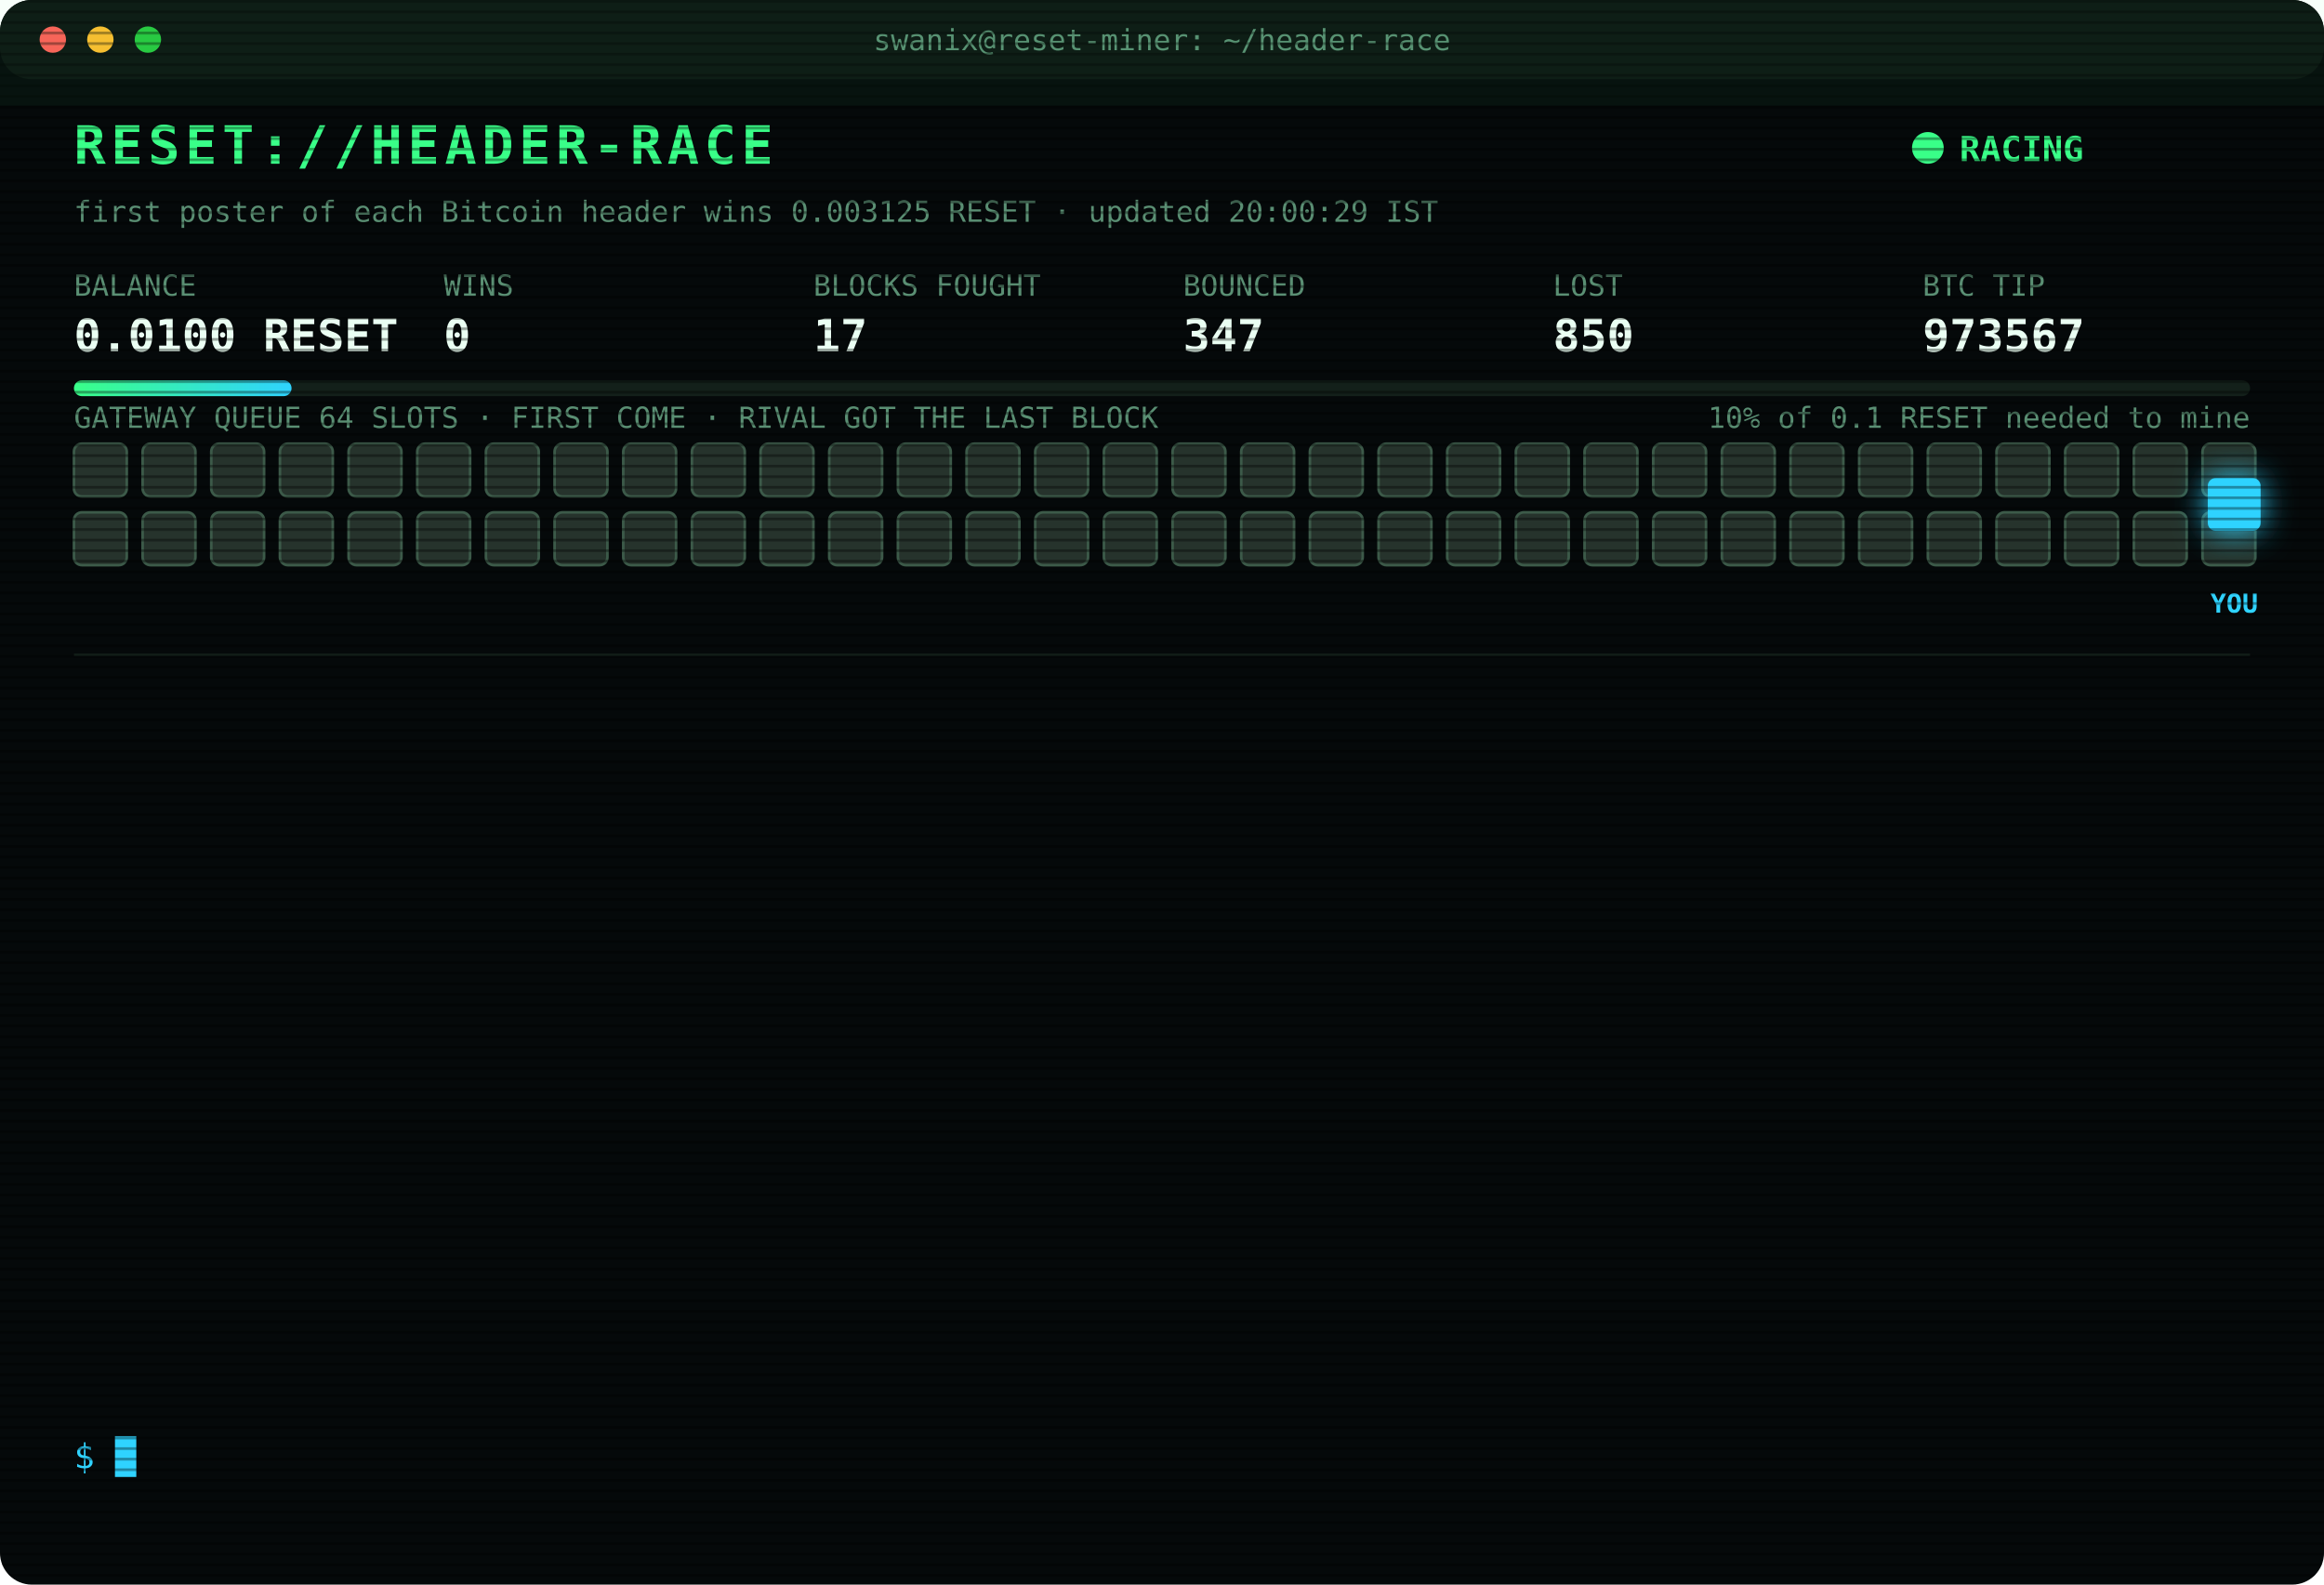
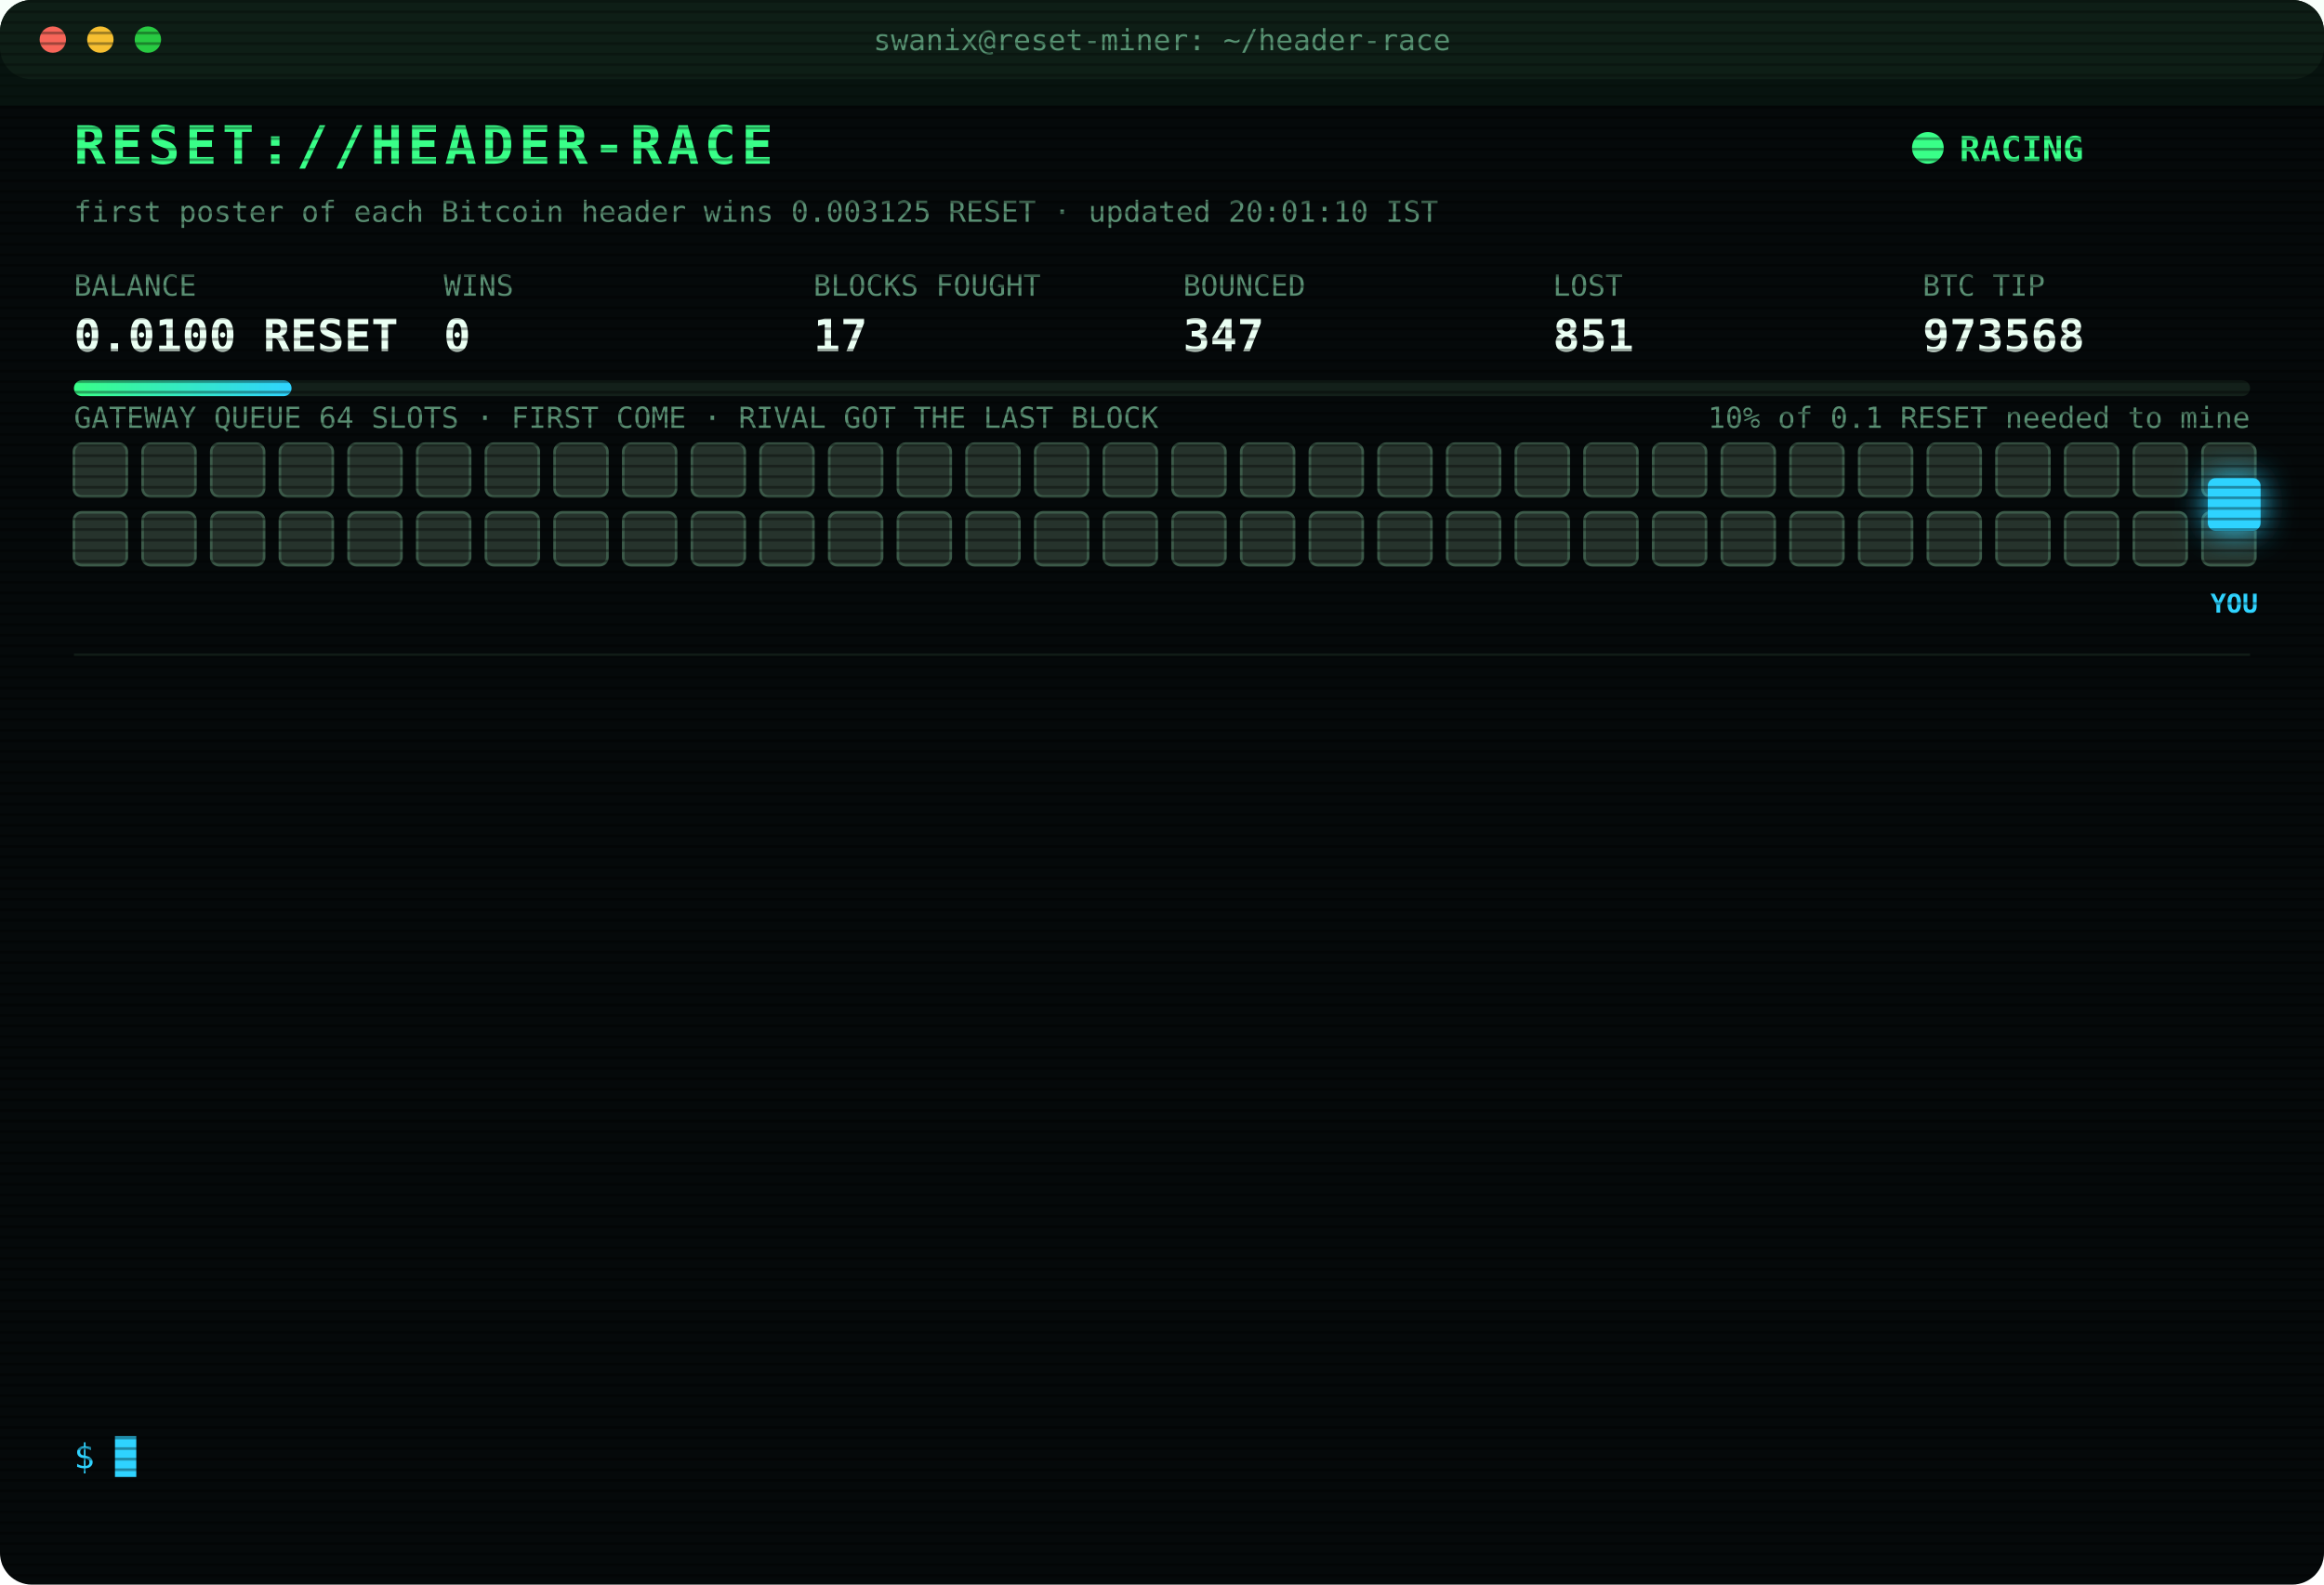
<svg xmlns="http://www.w3.org/2000/svg" width="880" height="600" viewBox="0 0 880 600" font-family="ui-monospace,SFMono-Regular,Menlo,Consolas,monospace">
  <style>
text{font-size:13px;fill:#7CFFB2}
.title{font-size:20px;font-weight:700;fill:#39FF88;letter-spacing:2px;animation:glitch 3s infinite steps(1)}
.sub{fill:#2fd3ff}.k{fill:#5a8f73;font-size:11px}.v{font-size:17px;font-weight:700;fill:#eafff3}
.ts{fill:#3f6b56}.boot{fill:#2fd3ff}.dim{fill:#5a8f73}.bad{fill:#ff4d6d}.warn{fill:#ffd23f}.mag{fill:#ff5cf0}.win{fill:#39FF88;font-weight:700}
.tag{font-size:10px;fill:#2fd3ff;font-weight:700}
.rival{fill:#26332c;stroke:#3c5a49;animation:jam 1.2s infinite alternate}
.idle{fill:#141c18;stroke:#22302a;animation:breathe 4s infinite}
.me{fill:#2fd3ff;filter:drop-shadow(0 0 6px #2fd3ff)}
.hover{animation:nudge 1.1s infinite ease-in-out}.bounce{animation:kick 1.4s infinite}
.ln{opacity:0;animation:in .4s forwards}
.cur{animation:blink 1s infinite steps(1)}
.scan{animation:scan 6s infinite linear}
.led{animation:blink 1.4s infinite}
@keyframes in{from{opacity:0;transform:translateX(-6px)}to{opacity:1;transform:none}}
@keyframes blink{50%{opacity:0}}
@keyframes jam{to{fill:#33463b}}
@keyframes breathe{50%{opacity:.4}}
@keyframes nudge{50%{transform:translateX(-10px)}}
@keyframes kick{0%,100%{transform:none}30%{transform:translateX(-14px)}55%{transform:translateX(10px) translateY(-6px)}}
@keyframes glitch{0%,92%{transform:none}93%{transform:translateX(2px);fill:#ff4d6d}95%{transform:translateX(-2px);fill:#2fd3ff}97%{transform:none}}
@keyframes scan{from{transform:translateY(-40px)}to{transform:translateY(600px)}}
</style>
  <defs>
    <pattern id="sl" width="4" height="4" patternUnits="userSpaceOnUse">
      <rect width="4" height="1" fill="#000" opacity=".35" />
    </pattern>
    <linearGradient id="bar">
      <stop offset="0" stop-color="#39FF88" />
      <stop offset="1" stop-color="#2fd3ff" />
    </linearGradient>
  </defs>
  <rect width="880" height="600" rx="12" fill="#05090a" />
  <rect width="880" height="30" rx="12" fill="#0d1512" />
  <circle cx="20" cy="15" r="5" fill="#ff5f57" />
  <circle cx="38" cy="15" r="5" fill="#febc2e" />
  <circle cx="56" cy="15" r="5" fill="#28c840" />
  <text x="440" y="19" text-anchor="middle" class="k">swanix@reset-miner: ~/header-race</text>
  <text x="28" y="62" class="title">RESET://HEADER-RACE</text>
  <circle class="led" cx="730" cy="56" r="6" fill="#39FF88" />
  <text x="742" y="61" class="win">RACING</text>
-   <text x="28" y="84" class="k">first poster of each Bitcoin header wins 0.003125 RESET · updated 20:00:29 IST</text>
+   <text x="28" y="84" class="k">first poster of each Bitcoin header wins 0.003125 RESET · updated 20:01:10 IST</text>
  <text x="28" y="112" class="k">BALANCE</text>
  <text x="28" y="133" class="v">0.0100 RESET</text>
  <text x="168" y="112" class="k">WINS</text>
  <text x="168" y="133" class="v">0</text>
  <text x="308" y="112" class="k">BLOCKS FOUGHT</text>
  <text x="308" y="133" class="v">17</text>
  <text x="448" y="112" class="k">BOUNCED</text>
  <text x="448" y="133" class="v">347</text>
  <text x="588" y="112" class="k">LOST</text>
-   <text x="588" y="133" class="v">850</text>
+   <text x="588" y="133" class="v">851</text>
  <text x="728" y="112" class="k">BTC TIP</text>
-   <text x="728" y="133" class="v">973567</text>
+   <text x="728" y="133" class="v">973568</text>
  <rect x="28" y="144" width="824" height="6" rx="3" fill="#13201a" />
  <rect x="28" y="144" width="82.4" height="6" rx="3" fill="url(#bar)" />
  <text x="852" y="162" text-anchor="end" class="k">10% of 0.1 RESET needed to mine</text>
  <text x="28" y="162" class="k">GATEWAY QUEUE 64 SLOTS · FIRST COME · RIVAL GOT THE LAST BLOCK</text>
  <rect class="rival" x="28" y="168" width="20" height="20" rx="3" style="animation-delay:0.00s" />
  <rect class="rival" x="54" y="168" width="20" height="20" rx="3" style="animation-delay:0.05s" />
  <rect class="rival" x="80" y="168" width="20" height="20" rx="3" style="animation-delay:0.10s" />
  <rect class="rival" x="106" y="168" width="20" height="20" rx="3" style="animation-delay:0.15s" />
  <rect class="rival" x="132" y="168" width="20" height="20" rx="3" style="animation-delay:0.20s" />
  <rect class="rival" x="158" y="168" width="20" height="20" rx="3" style="animation-delay:0.25s" />
  <rect class="rival" x="184" y="168" width="20" height="20" rx="3" style="animation-delay:0.30s" />
  <rect class="rival" x="210" y="168" width="20" height="20" rx="3" style="animation-delay:0.35s" />
  <rect class="rival" x="236" y="168" width="20" height="20" rx="3" style="animation-delay:0.40s" />
  <rect class="rival" x="262" y="168" width="20" height="20" rx="3" style="animation-delay:0.45s" />
  <rect class="rival" x="288" y="168" width="20" height="20" rx="3" style="animation-delay:0.50s" />
  <rect class="rival" x="314" y="168" width="20" height="20" rx="3" style="animation-delay:0.55s" />
  <rect class="rival" x="340" y="168" width="20" height="20" rx="3" style="animation-delay:0.60s" />
  <rect class="rival" x="366" y="168" width="20" height="20" rx="3" style="animation-delay:0.65s" />
  <rect class="rival" x="392" y="168" width="20" height="20" rx="3" style="animation-delay:0.70s" />
  <rect class="rival" x="418" y="168" width="20" height="20" rx="3" style="animation-delay:0.75s" />
  <rect class="rival" x="444" y="168" width="20" height="20" rx="3" style="animation-delay:0.80s" />
  <rect class="rival" x="470" y="168" width="20" height="20" rx="3" style="animation-delay:0.85s" />
  <rect class="rival" x="496" y="168" width="20" height="20" rx="3" style="animation-delay:0.90s" />
  <rect class="rival" x="522" y="168" width="20" height="20" rx="3" style="animation-delay:0.95s" />
  <rect class="rival" x="548" y="168" width="20" height="20" rx="3" style="animation-delay:1.00s" />
  <rect class="rival" x="574" y="168" width="20" height="20" rx="3" style="animation-delay:1.05s" />
  <rect class="rival" x="600" y="168" width="20" height="20" rx="3" style="animation-delay:1.10s" />
  <rect class="rival" x="626" y="168" width="20" height="20" rx="3" style="animation-delay:1.15s" />
  <rect class="rival" x="652" y="168" width="20" height="20" rx="3" style="animation-delay:1.20s" />
  <rect class="rival" x="678" y="168" width="20" height="20" rx="3" style="animation-delay:1.25s" />
  <rect class="rival" x="704" y="168" width="20" height="20" rx="3" style="animation-delay:1.30s" />
  <rect class="rival" x="730" y="168" width="20" height="20" rx="3" style="animation-delay:1.35s" />
  <rect class="rival" x="756" y="168" width="20" height="20" rx="3" style="animation-delay:1.40s" />
  <rect class="rival" x="782" y="168" width="20" height="20" rx="3" style="animation-delay:1.45s" />
  <rect class="rival" x="808" y="168" width="20" height="20" rx="3" style="animation-delay:1.50s" />
  <rect class="rival" x="834" y="168" width="20" height="20" rx="3" style="animation-delay:1.55s" />
  <rect class="rival" x="28" y="194" width="20" height="20" rx="3" style="animation-delay:1.60s" />
  <rect class="rival" x="54" y="194" width="20" height="20" rx="3" style="animation-delay:1.65s" />
  <rect class="rival" x="80" y="194" width="20" height="20" rx="3" style="animation-delay:1.70s" />
  <rect class="rival" x="106" y="194" width="20" height="20" rx="3" style="animation-delay:1.75s" />
  <rect class="rival" x="132" y="194" width="20" height="20" rx="3" style="animation-delay:1.80s" />
  <rect class="rival" x="158" y="194" width="20" height="20" rx="3" style="animation-delay:1.85s" />
  <rect class="rival" x="184" y="194" width="20" height="20" rx="3" style="animation-delay:1.90s" />
  <rect class="rival" x="210" y="194" width="20" height="20" rx="3" style="animation-delay:1.95s" />
  <rect class="rival" x="236" y="194" width="20" height="20" rx="3" style="animation-delay:2.00s" />
  <rect class="rival" x="262" y="194" width="20" height="20" rx="3" style="animation-delay:2.05s" />
  <rect class="rival" x="288" y="194" width="20" height="20" rx="3" style="animation-delay:2.10s" />
  <rect class="rival" x="314" y="194" width="20" height="20" rx="3" style="animation-delay:2.15s" />
  <rect class="rival" x="340" y="194" width="20" height="20" rx="3" style="animation-delay:2.20s" />
  <rect class="rival" x="366" y="194" width="20" height="20" rx="3" style="animation-delay:2.25s" />
  <rect class="rival" x="392" y="194" width="20" height="20" rx="3" style="animation-delay:2.30s" />
  <rect class="rival" x="418" y="194" width="20" height="20" rx="3" style="animation-delay:2.35s" />
  <rect class="rival" x="444" y="194" width="20" height="20" rx="3" style="animation-delay:2.40s" />
  <rect class="rival" x="470" y="194" width="20" height="20" rx="3" style="animation-delay:2.45s" />
  <rect class="rival" x="496" y="194" width="20" height="20" rx="3" style="animation-delay:2.50s" />
  <rect class="rival" x="522" y="194" width="20" height="20" rx="3" style="animation-delay:2.55s" />
  <rect class="rival" x="548" y="194" width="20" height="20" rx="3" style="animation-delay:2.60s" />
  <rect class="rival" x="574" y="194" width="20" height="20" rx="3" style="animation-delay:2.65s" />
  <rect class="rival" x="600" y="194" width="20" height="20" rx="3" style="animation-delay:2.70s" />
  <rect class="rival" x="626" y="194" width="20" height="20" rx="3" style="animation-delay:2.75s" />
  <rect class="rival" x="652" y="194" width="20" height="20" rx="3" style="animation-delay:2.80s" />
  <rect class="rival" x="678" y="194" width="20" height="20" rx="3" style="animation-delay:2.85s" />
  <rect class="rival" x="704" y="194" width="20" height="20" rx="3" style="animation-delay:2.90s" />
  <rect class="rival" x="730" y="194" width="20" height="20" rx="3" style="animation-delay:2.95s" />
  <rect class="rival" x="756" y="194" width="20" height="20" rx="3" style="animation-delay:3.00s" />
  <rect class="rival" x="782" y="194" width="20" height="20" rx="3" style="animation-delay:3.05s" />
  <rect class="rival" x="808" y="194" width="20" height="20" rx="3" style="animation-delay:3.10s" />
  <rect class="rival" x="834" y="194" width="20" height="20" rx="3" style="animation-delay:3.15s" />
  <g class="hover">
    <rect class="me" x="836" y="181" width="20" height="20" rx="3" />
    <text class="tag" x="846" y="232" text-anchor="middle">YOU</text>
  </g>
  <line x1="28" x2="852" y1="248" y2="248" stroke="#13201a" />
  <g class="ln" style="animation-delay:0.40s">
-     <text x="28" y="270" class="ts">18:39:44</text>
-     <text x="104" y="270" class="bad">[LOST] #973556 taken by a rival miner</text>
+     <text x="28" y="270" class="ts">18:47:14</text>
+     <text x="104" y="270" class="bad">[LOST] #973557 taken by a rival miner</text>
  </g>
  <g class="ln" style="animation-delay:0.65s">
-     <text x="28" y="292" class="ts">18:47:14</text>
-     <text x="104" y="292" class="bad">[LOST] #973557 taken by a rival miner</text>
+     <text x="28" y="292" class="ts">18:57:06</text>
+     <text x="104" y="292" class="bad">[LOST] #973558 taken by a rival miner</text>
  </g>
  <g class="ln" style="animation-delay:0.90s">
-     <text x="28" y="314" class="ts">18:57:06</text>
-     <text x="104" y="314" class="bad">[LOST] #973558 taken by a rival miner</text>
+     <text x="28" y="314" class="ts">19:04:30</text>
+     <text x="104" y="314" class="bad">[GATEWAY DOWN] no response · 940ms</text>
  </g>
  <g class="ln" style="animation-delay:1.15s">
-     <text x="28" y="336" class="ts">19:04:30</text>
-     <text x="104" y="336" class="bad">[GATEWAY DOWN] no response · 940ms</text>
+     <text x="28" y="336" class="ts">19:04:33</text>
+     <text x="104" y="336" class="bad">[LOST] #973559 taken by a rival miner</text>
  </g>
  <g class="ln" style="animation-delay:1.40s">
-     <text x="28" y="358" class="ts">19:04:33</text>
-     <text x="104" y="358" class="bad">[LOST] #973559 taken by a rival miner</text>
+     <text x="28" y="358" class="ts">19:08:19</text>
+     <text x="104" y="358" class="bad">[LOST] #973560 taken by a rival miner</text>
  </g>
  <g class="ln" style="animation-delay:1.65s">
-     <text x="28" y="380" class="ts">19:08:19</text>
-     <text x="104" y="380" class="bad">[LOST] #973560 taken by a rival miner</text>
+     <text x="28" y="380" class="ts">19:16:55</text>
+     <text x="104" y="380" class="bad">[LOST] #973561 taken by a rival miner</text>
  </g>
  <g class="ln" style="animation-delay:1.90s">
-     <text x="28" y="402" class="ts">19:16:55</text>
-     <text x="104" y="402" class="bad">[LOST] #973561 taken by a rival miner</text>
+     <text x="28" y="402" class="ts">19:25:35</text>
+     <text x="104" y="402" class="dim">[STINT END] calls 790 · wins 0</text>
  </g>
  <g class="ln" style="animation-delay:2.15s">
-     <text x="28" y="424" class="ts">19:25:35</text>
-     <text x="104" y="424" class="dim">[STINT END] calls 790 · wins 0</text>
+     <text x="28" y="424" class="ts">19:30:28</text>
+     <text x="104" y="424" class="boot">[BOOT] racer v3 online · 3 feeds · stint 340m</text>
  </g>
  <g class="ln" style="animation-delay:2.40s">
-     <text x="28" y="446" class="ts">19:30:28</text>
-     <text x="104" y="446" class="boot">[BOOT] racer v3 online · 3 feeds · stint 340m</text>
+     <text x="28" y="446" class="ts">19:32:16</text>
+     <text x="104" y="446" class="bad">[LOST] #973563 taken by a rival miner</text>
  </g>
  <g class="ln" style="animation-delay:2.65s">
-     <text x="28" y="468" class="ts">19:32:16</text>
-     <text x="104" y="468" class="bad">[LOST] #973563 taken by a rival miner</text>
+     <text x="28" y="468" class="ts">19:46:14</text>
+     <text x="104" y="468" class="bad">[LOST] #973565 taken by a rival miner</text>
  </g>
  <g class="ln" style="animation-delay:2.90s">
-     <text x="28" y="490" class="ts">19:46:14</text>
-     <text x="104" y="490" class="bad">[LOST] #973565 taken by a rival miner</text>
+     <text x="28" y="490" class="ts">19:50:32</text>
+     <text x="104" y="490" class="bad">[LOST] #973566 taken by a rival miner</text>
  </g>
  <g class="ln" style="animation-delay:3.15s">
-     <text x="28" y="512" class="ts">19:50:32</text>
-     <text x="104" y="512" class="bad">[LOST] #973566 taken by a rival miner</text>
+     <text x="28" y="512" class="ts">19:58:40</text>
+     <text x="104" y="512" class="bad">[LOST] #973567 taken by a rival miner</text>
  </g>
  <g class="ln" style="animation-delay:3.40s">
-     <text x="28" y="534" class="ts">19:58:40</text>
-     <text x="104" y="534" class="bad">[LOST] #973567 taken by a rival miner</text>
+     <text x="28" y="534" class="ts">20:01:10</text>
+     <text x="104" y="534" class="bad">[LOST] #973568 taken by a rival miner</text>
  </g>
  <text x="28" y="556" class="sub">$ <tspan class="cur">█</tspan>
  </text>
  <rect width="880" height="600" rx="12" fill="url(#sl)" pointer-events="none" />
  <rect class="scan" width="880" height="40" fill="#39FF88" opacity=".04" />
</svg>
